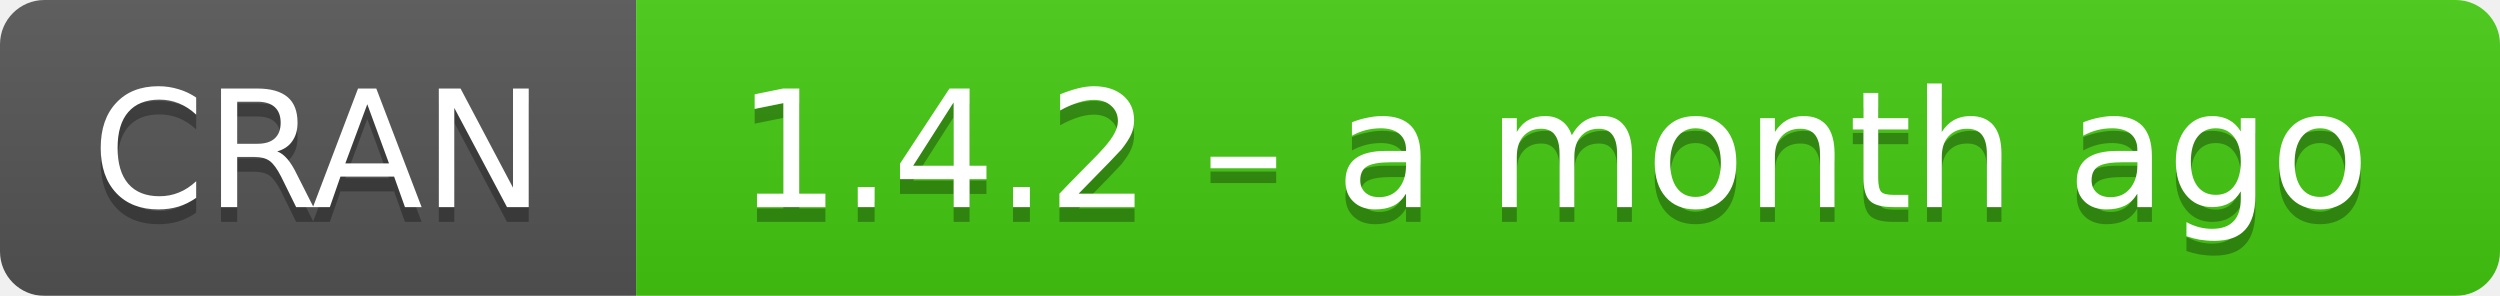
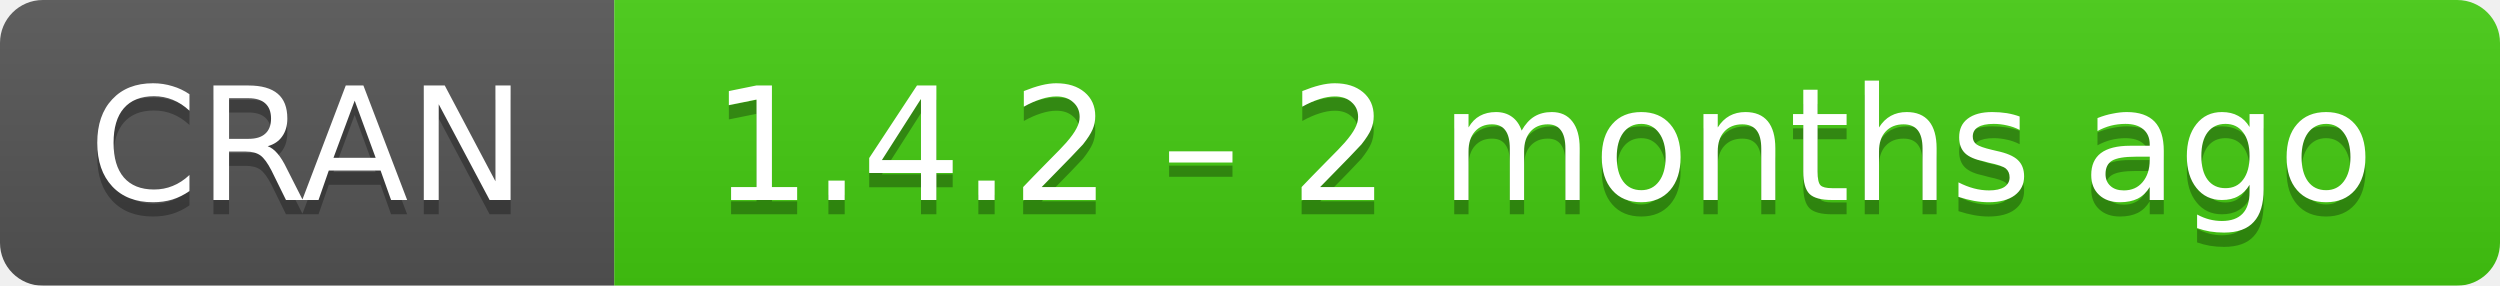
- <svg xmlns="http://www.w3.org/2000/svg" width="169" height="20" aria-label="CRAN 1.4.2 – a month ago">
+ <svg xmlns="http://www.w3.org/2000/svg" width="175" height="20" aria-label="CRAN 1.4.2 – 2 months ago">
  <linearGradient id="b" x2="0" y2="100%">
    <stop offset="0" stop-color="#bbb" stop-opacity=".1" />
    <stop offset="1" stop-opacity=".1" />
  </linearGradient>
  <mask id="a">
-     <rect width="169" height="20" rx="3" fill="#fff" />
+     <rect width="175" height="20" rx="3" fill="#fff" />
  </mask>
  <g mask="url(#a)">
    <path fill="#555" d="M0 0h43v20H0z" />
-     <path fill="#4c1" d="M43 0h147v20H43z" />
-     <path fill="url(#b)" d="M0 0h169v20H0z" />
+     <path fill="#4c1" d="M43 0h153v20H43z" />
+     <path fill="url(#b)" d="M0 0h175v20H0z" />
  </g>
  <g fill="#fff" text-anchor="middle" font-family="DejaVu Sans,Verdana,Geneva,sans-serif" font-size="11">
    <text x="21.5" y="15" fill="#010101" fill-opacity=".3">
      CRAN
    </text>
    <text x="21.5" y="14">
      CRAN
    </text>
-     <text x="105" y="15" fill="#010101" fill-opacity=".3">
-       1.4.2 – a month ago
+     <text x="108" y="15" fill="#010101" fill-opacity=".3">
+       1.4.2 – 2 months ago
    </text>
-     <text x="105" y="14">
-       1.4.2 – a month ago
+     <text x="108" y="14">
+       1.4.2 – 2 months ago
    </text>
  </g>
</svg>
